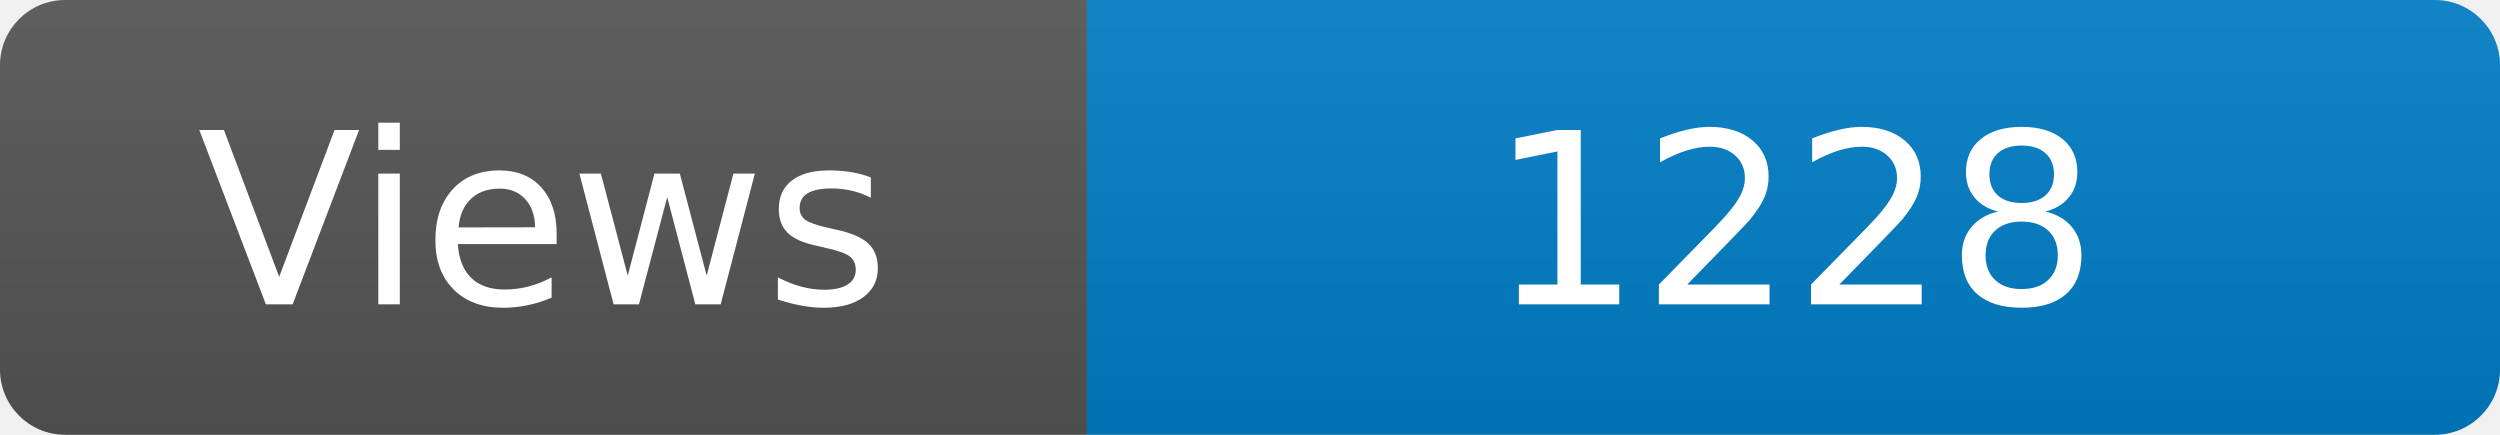
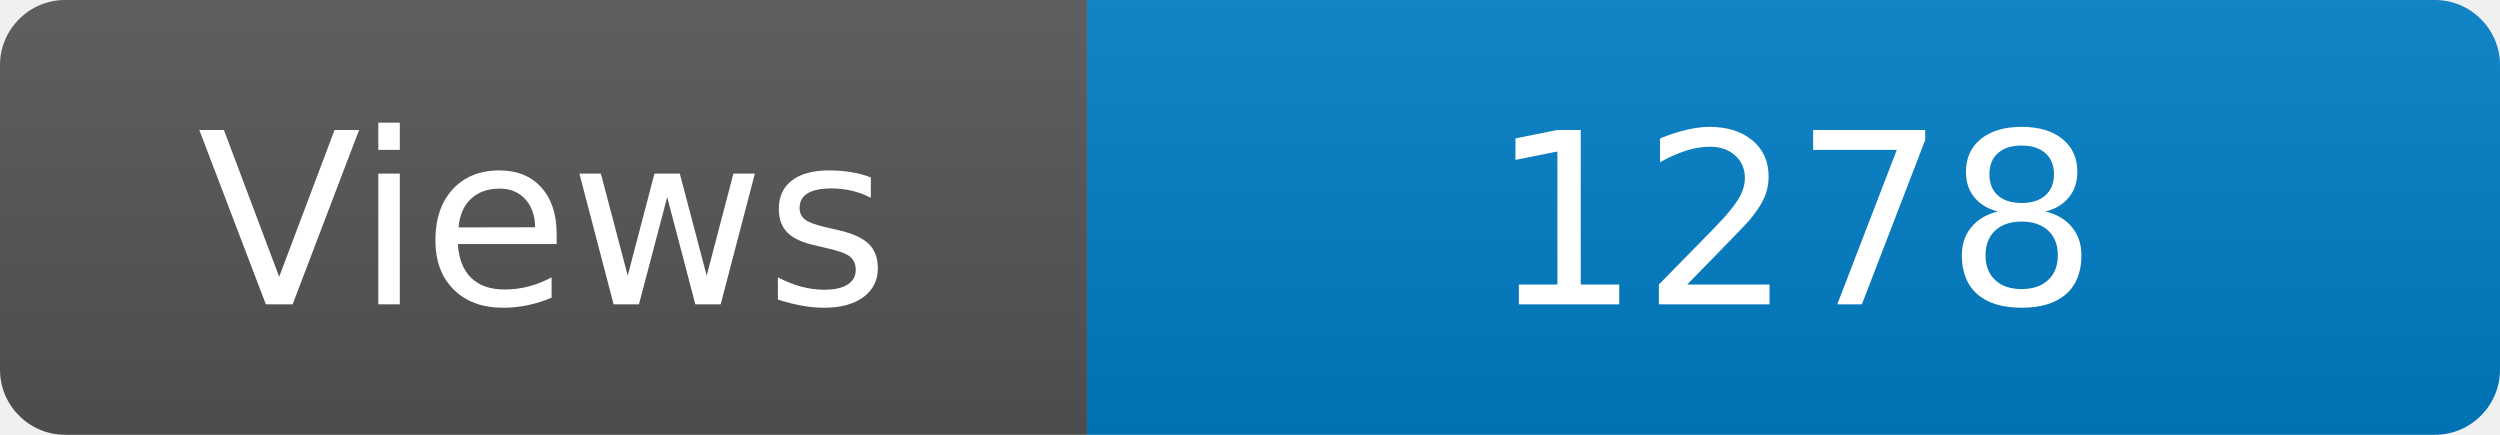
<svg xmlns="http://www.w3.org/2000/svg" width="115" height="20" role="img" aria-label="Maintained?: yes">
  <linearGradient id="s" x2="0" y2="100%">
    <stop offset="0" stop-color="#bbb" stop-opacity=".1" />
    <stop offset="1" stop-opacity=".1" />
  </linearGradient>
  <clipPath id="r">
    <rect width="115" height="20" rx="3" fill="#fff" />
  </clipPath>
  <g clip-path="url(#r)">
    <rect width="50" height="20" fill="#555" />
    <rect x="50" width="160" height="20" fill="#007ec6" />
    <rect width="115" height="20" fill="url(#s)" />
  </g>
  <g fill="#fff" text-anchor="middle" font-family="Verdana,Geneva,DejaVu Sans,sans-serif" font-size="110">
    <text x="250" y="140" transform="scale(.1)" fill="#fff">Views</text>
-     <text x="825" y="140" transform="scale(.1)" fill="#fff">1228</text>
+     <text x="825" y="140" transform="scale(.1)" fill="#fff">1278</text>
  </g>
</svg>
